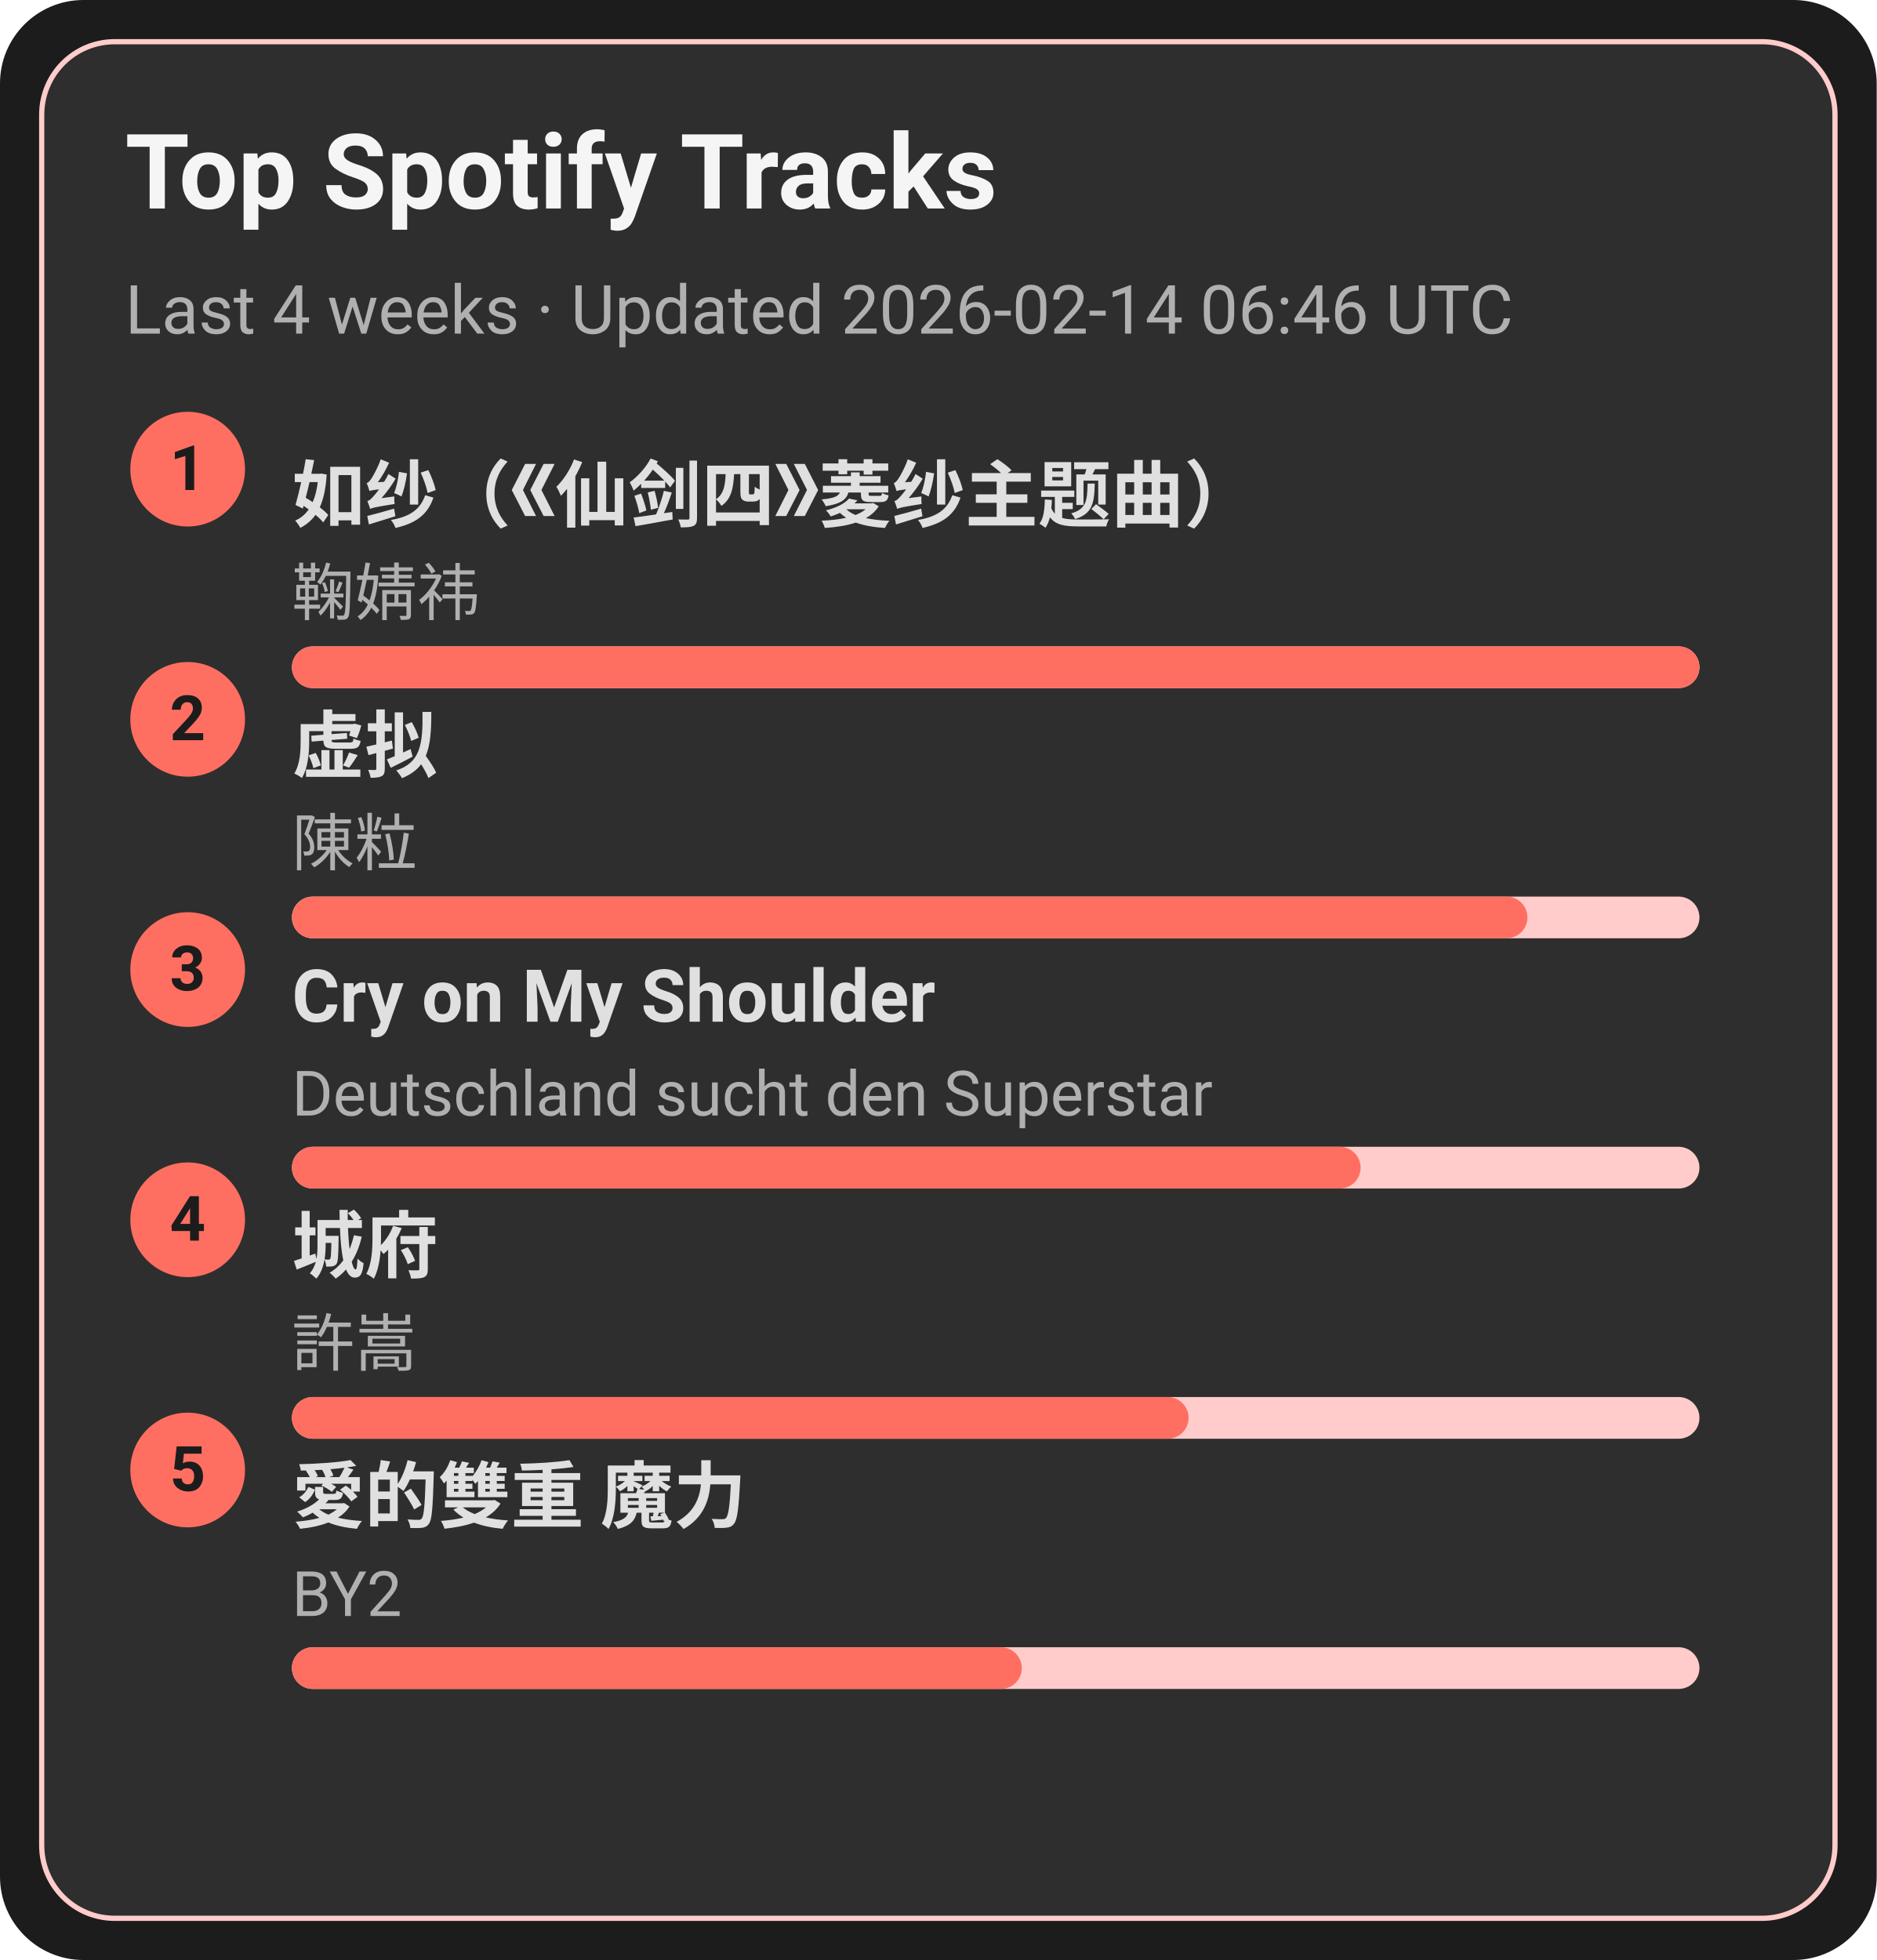
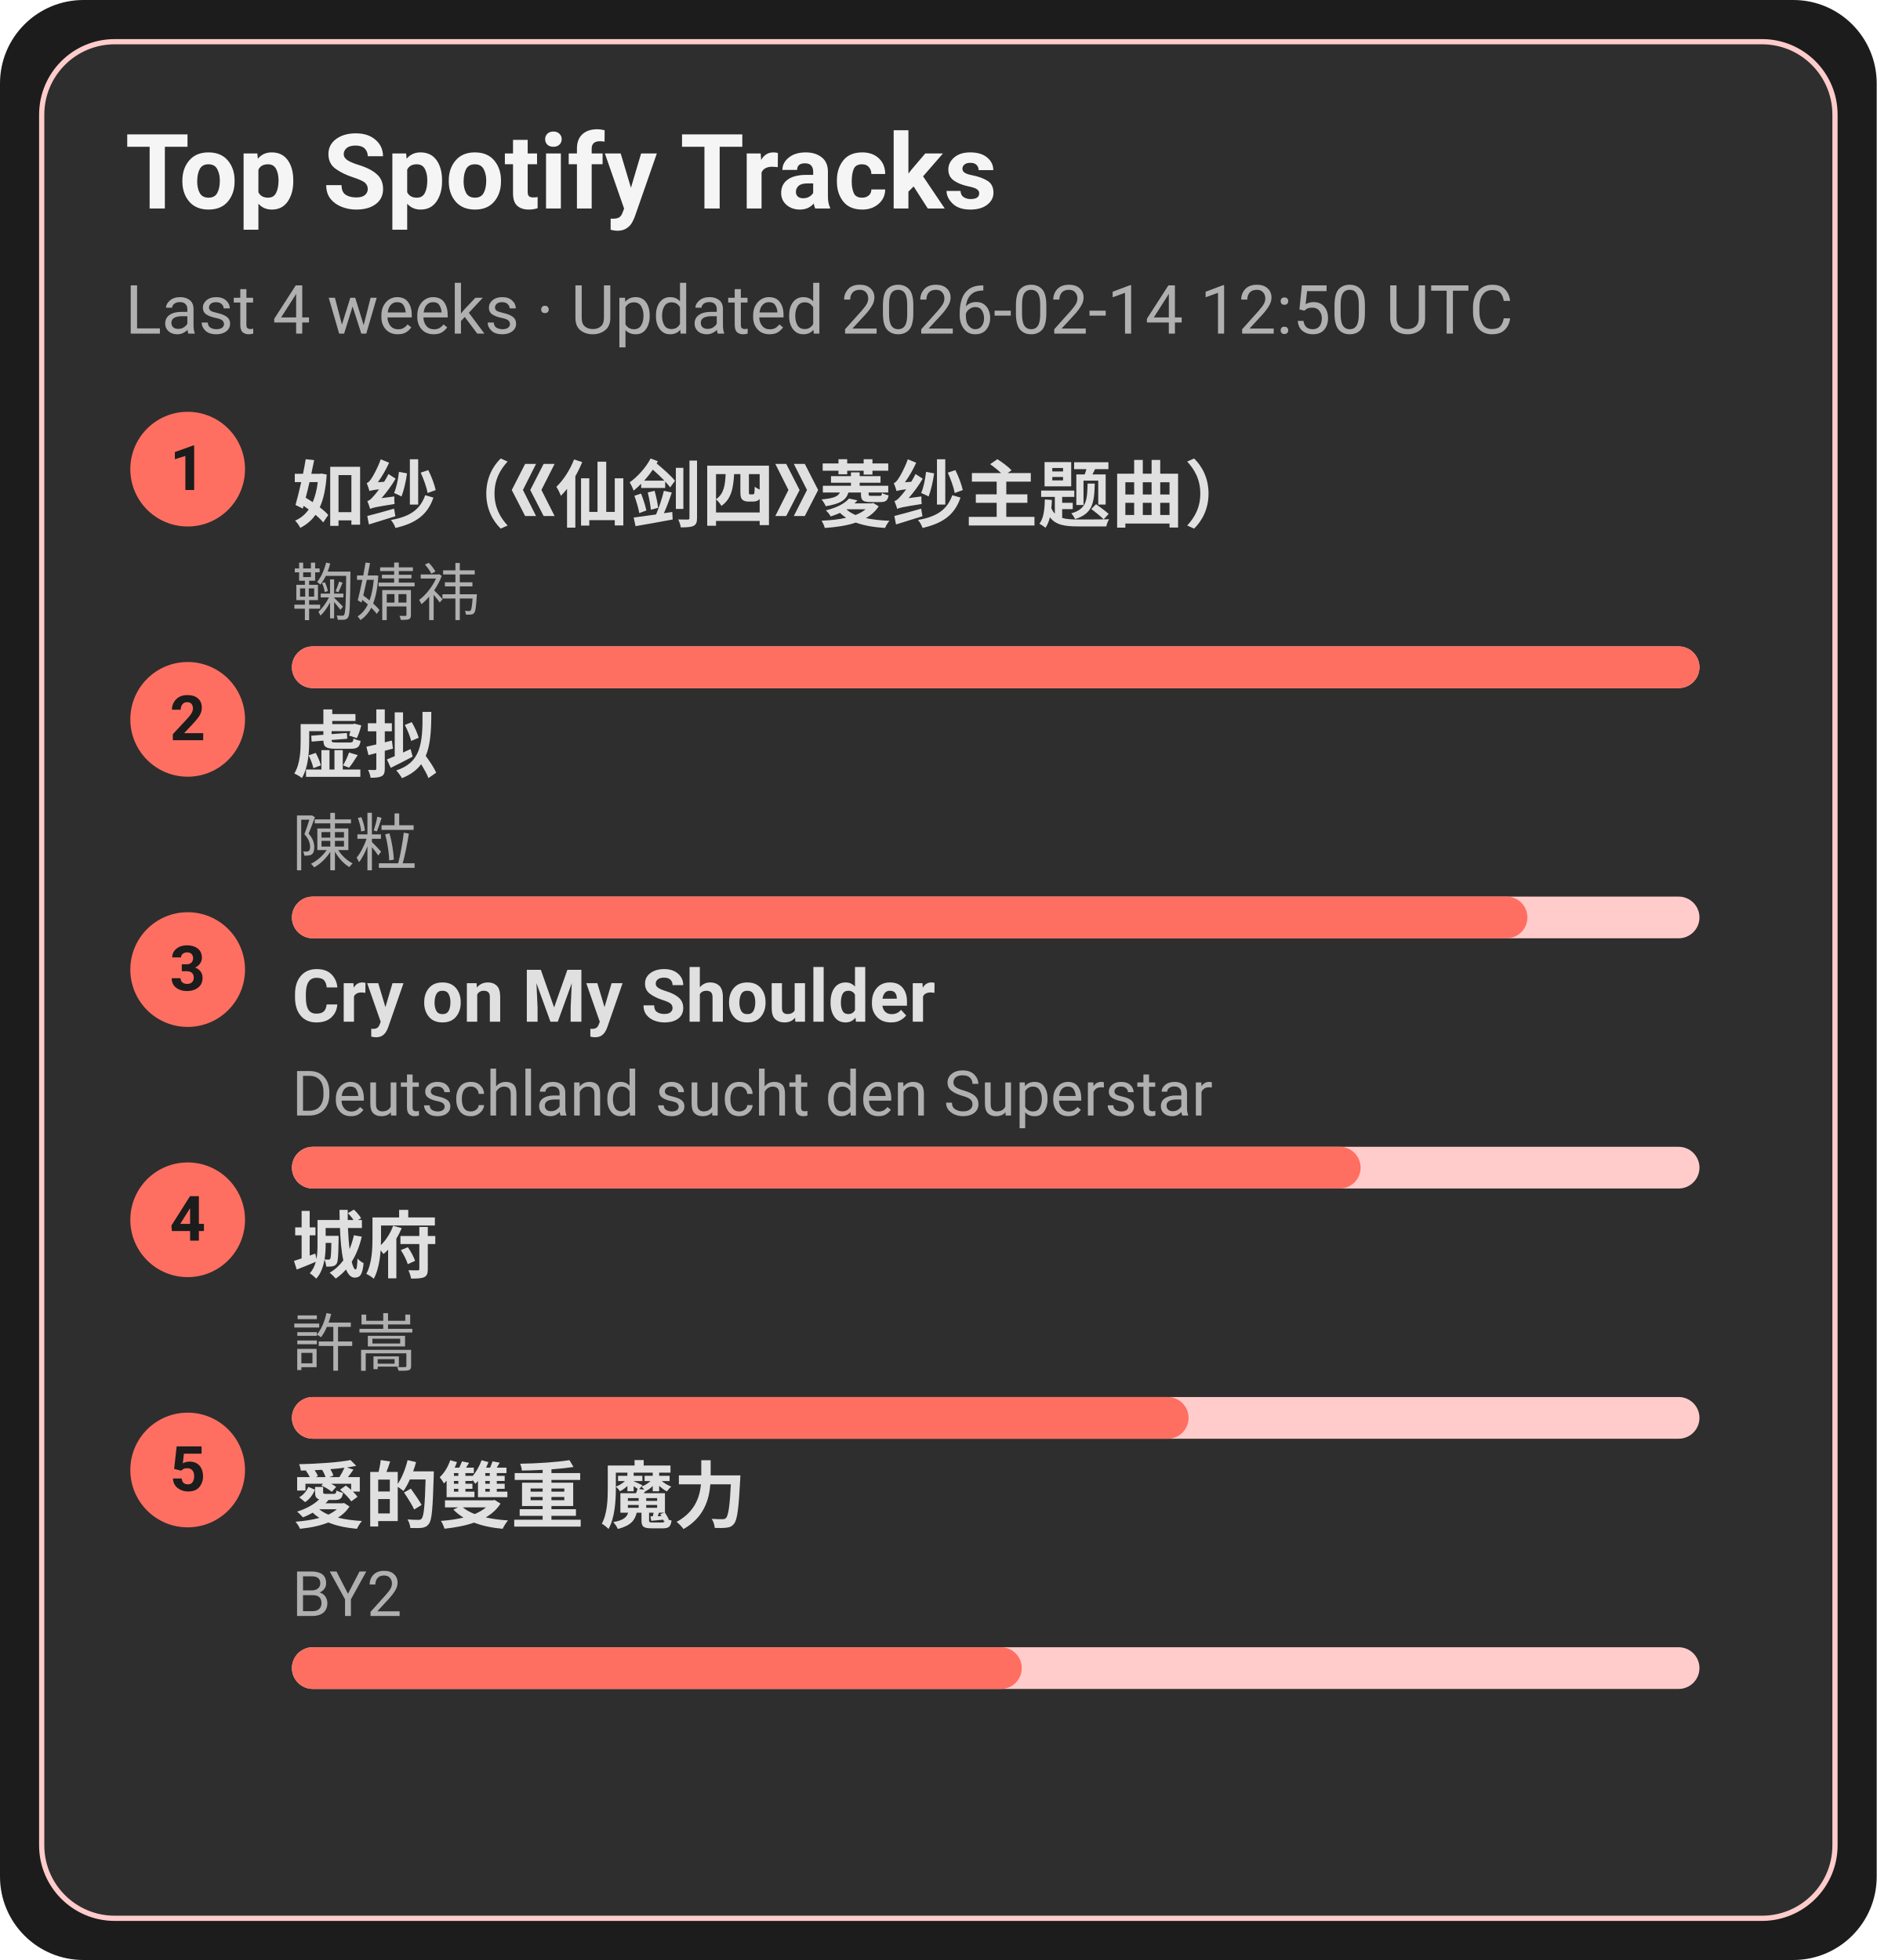
<svg xmlns="http://www.w3.org/2000/svg" width="360" height="376" viewBox="0 0 360 376">
  <style>text{font-family:-apple-system,BlinkMacSystemFont,Segoe UI,Roboto,Ubuntu,Helvetica Neue,Arial,Noto Sans,sans-serif}</style>
  <rect width="360" height="376" rx="16" fill="#1c1c1c" />
  <rect x="8" y="8" width="344" height="360" rx="14" fill="#2e2e2e" stroke="#ffcccb" />
  <text x="24" y="40" font-size="20" fill="#f5f5f5" font-weight="600">Top Spotify Tracks</text>
-   <text x="24" y="64" font-size="13" fill="#b0b0b0">Last 4 weeks · Updated 2026-02-14 06:46 UTC</text>
+   <text x="24" y="64" font-size="13" fill="#b0b0b0">Last 4 weeks · Updated 2026-02-14 12:50 UTC</text>
  <circle cx="36" cy="90" r="11" fill="#ff6f61" />
  <text x="36" y="94" text-anchor="middle" font-size="12" fill="#1c1c1c" font-weight="700">1</text>
  <a href="https://open.spotify.com/track/69FUNgvEVkNbHq43lgvdme" target="_blank" rel="noopener noreferrer">
    <text x="56" y="100" font-size="14" fill="#e0e0e0" font-weight="600">如纱（《仙剑四》菱纱主题曲）</text>
  </a>
  <text x="56" y="118" font-size="12" fill="#b0b0b0">鞠婧祎</text>
  <rect x="56" y="124" width="270" height="8" rx="4" fill="#ffcccb" />
  <rect x="56" y="124" width="270" height="8" rx="4" fill="#ff6f61" />
  <circle cx="36" cy="138" r="11" fill="#ff6f61" />
  <text x="36" y="142" text-anchor="middle" font-size="12" fill="#1c1c1c" font-weight="700">2</text>
  <a href="https://open.spotify.com/track/5l9sg05BhpfsdLfRvjGsAf" target="_blank" rel="noopener noreferrer">
    <text x="56" y="148" font-size="14" fill="#e0e0e0" font-weight="600">虚拟</text>
  </a>
  <text x="56" y="166" font-size="12" fill="#b0b0b0">陳粒</text>
  <rect x="56" y="172" width="270" height="8" rx="4" fill="#ffcccb" />
  <rect x="56" y="172" width="237" height="8" rx="4" fill="#ff6f61" />
  <circle cx="36" cy="186" r="11" fill="#ff6f61" />
  <text x="36" y="190" text-anchor="middle" font-size="12" fill="#1c1c1c" font-weight="700">3</text>
  <a href="https://open.spotify.com/track/6usmG2MoD0C0Lc2pNgCVWV" target="_blank" rel="noopener noreferrer">
    <text x="56" y="196" font-size="14" fill="#e0e0e0" font-weight="600">Cry on My Shoulder</text>
  </a>
  <text x="56" y="214" font-size="12" fill="#b0b0b0">Deutschland sucht den Superstar</text>
  <rect x="56" y="220" width="270" height="8" rx="4" fill="#ffcccb" />
  <rect x="56" y="220" width="205" height="8" rx="4" fill="#ff6f61" />
  <circle cx="36" cy="234" r="11" fill="#ff6f61" />
  <text x="36" y="238" text-anchor="middle" font-size="12" fill="#1c1c1c" font-weight="700">4</text>
  <a href="https://open.spotify.com/track/4AmlSf7hye0QVpnHCcEoEw" target="_blank" rel="noopener noreferrer">
    <text x="56" y="244" font-size="14" fill="#e0e0e0" font-weight="600">城府</text>
  </a>
  <text x="56" y="262" font-size="12" fill="#b0b0b0">許嵩</text>
  <rect x="56" y="268" width="270" height="8" rx="4" fill="#ffcccb" />
  <rect x="56" y="268" width="172" height="8" rx="4" fill="#ff6f61" />
  <circle cx="36" cy="282" r="11" fill="#ff6f61" />
  <text x="36" y="286" text-anchor="middle" font-size="12" fill="#1c1c1c" font-weight="700">5</text>
  <a href="https://open.spotify.com/track/0yYmS4k3R0TTdDhvOBxRVp" target="_blank" rel="noopener noreferrer">
    <text x="56" y="292" font-size="14" fill="#e0e0e0" font-weight="600">愛的雙重 魔力</text>
  </a>
  <text x="56" y="310" font-size="12" fill="#b0b0b0">BY2</text>
  <rect x="56" y="316" width="270" height="8" rx="4" fill="#ffcccb" />
  <rect x="56" y="316" width="140" height="8" rx="4" fill="#ff6f61" />
</svg>
